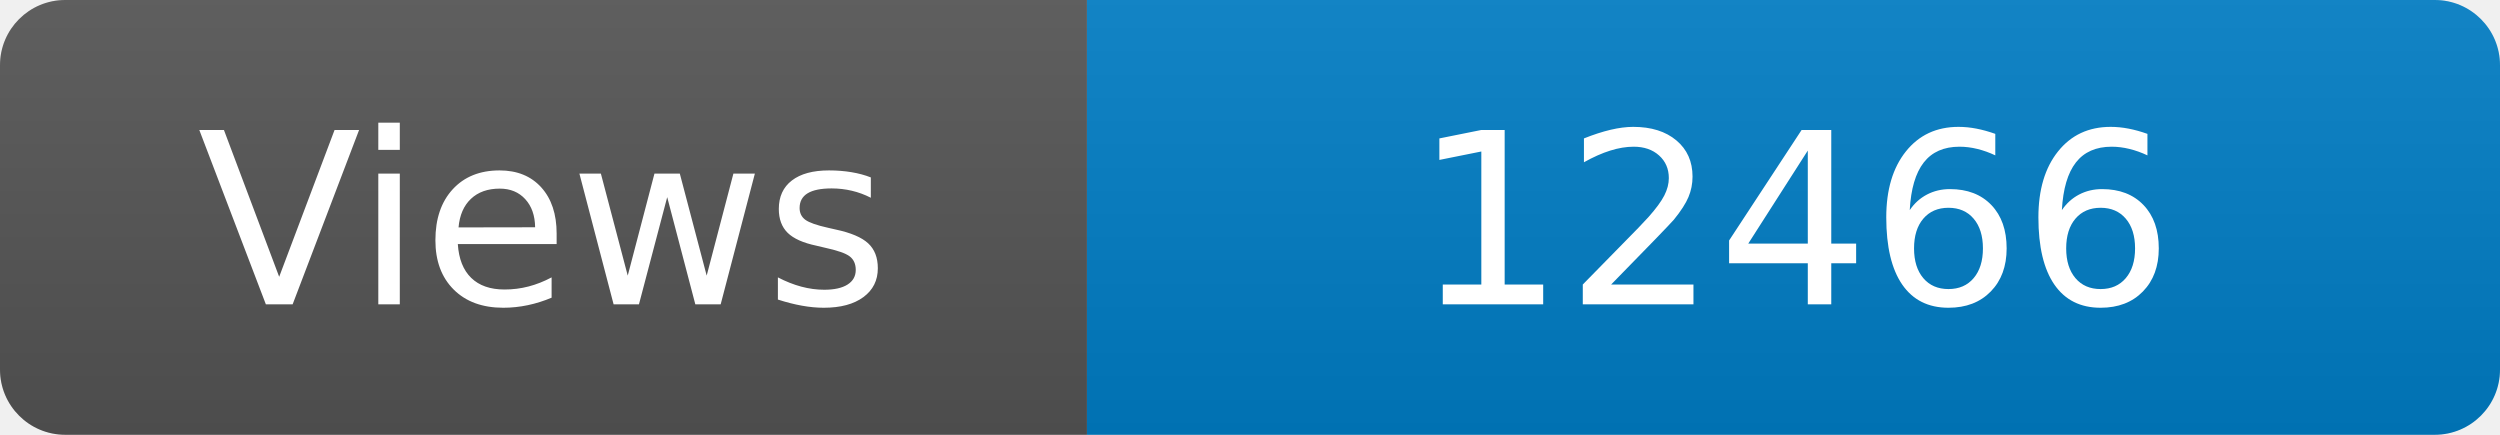
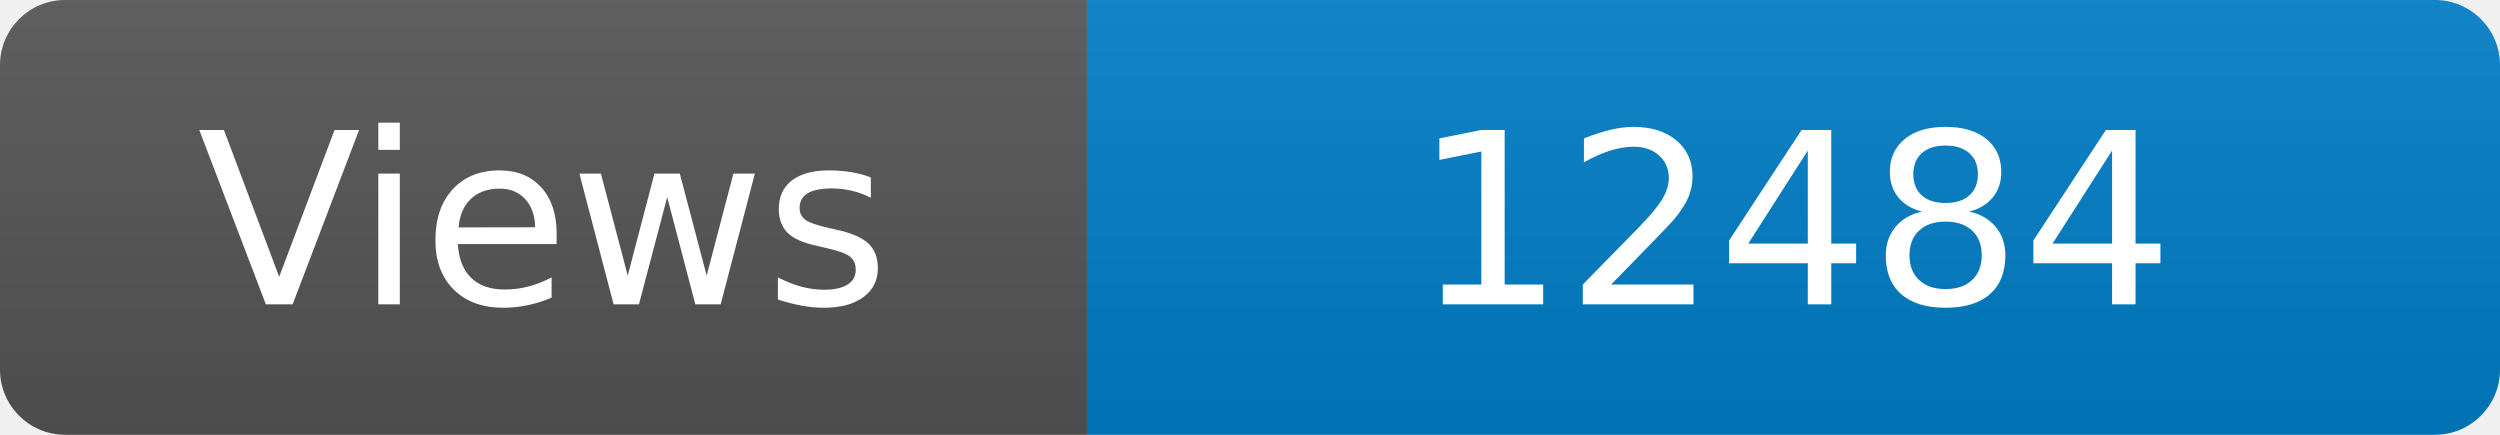
<svg xmlns="http://www.w3.org/2000/svg" width="115" height="20" role="img" aria-label="Maintained?: yes">
  <linearGradient id="s" x2="0" y2="100%">
    <stop offset="0" stop-color="#bbb" stop-opacity=".1" />
    <stop offset="1" stop-opacity=".1" />
  </linearGradient>
  <clipPath id="r">
    <rect width="115" height="20" rx="3" fill="#fff" />
  </clipPath>
  <g clip-path="url(#r)">
    <rect width="50" height="20" fill="#555" />
    <rect x="50" width="160" height="20" fill="#007ec6" />
    <rect width="115" height="20" fill="url(#s)" />
  </g>
  <g fill="#fff" text-anchor="middle" font-family="Verdana,Geneva,DejaVu Sans,sans-serif" font-size="110">
    <text x="250" y="140" transform="scale(.1)" fill="#fff">Views</text>
-     <text x="825" y="140" transform="scale(.1)" fill="#fff">12466</text>
+     <text x="825" y="140" transform="scale(.1)" fill="#fff">12484</text>
  </g>
</svg>
